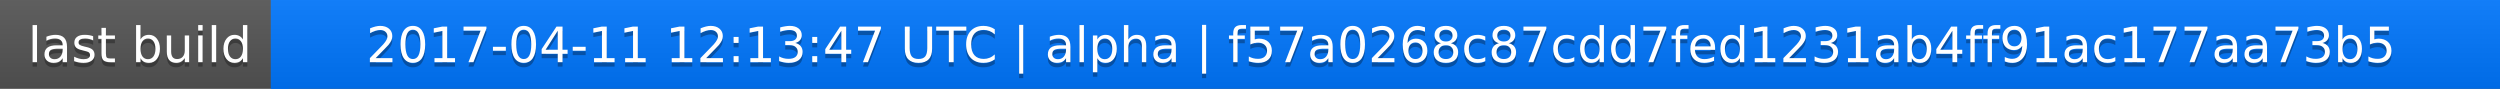
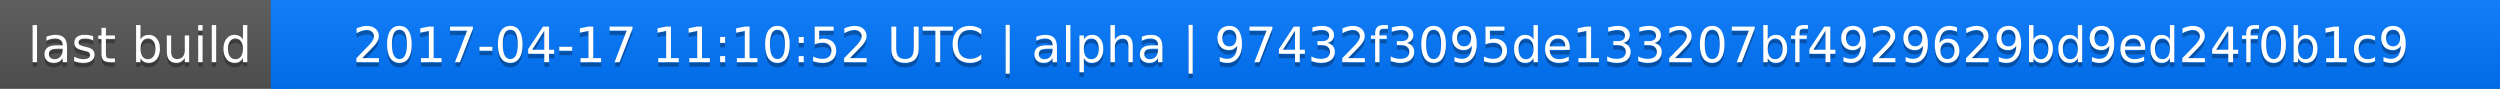
<svg xmlns="http://www.w3.org/2000/svg" width="563" height="20">
  <linearGradient id="a" x2="0" y2="100%">
    <stop offset="0" stop-color="#bbb" stop-opacity=".1" />
    <stop offset="1" stop-opacity=".1" />
  </linearGradient>
  <rect rx="0" width="563" height="20" fill="#555" />
  <rect rx="0" x="61" width="502" height="20" fill="#07f" />
  <path fill="#07f" d="M61 0h4v20h-4z" />
  <rect rx="0" width="563" height="20" fill="url(#a)" />
  <g fill="#fff" text-anchor="middle" font-family="DejaVu Sans,Verdana,Geneva,sans-serif" font-size="11">
    <text x="31.5" y="15" fill="#010101" fill-opacity=".3">last build</text>
    <text x="31.5" y="14">last build</text>
-     <text x="311" y="15" fill="#010101" fill-opacity=".3">2017-04-11 12:13:47 UTC | alpha | f57a0268c87cdd7fed1231ab4ff91ac177aa73b5</text>
-     <text x="311" y="14">2017-04-11 12:13:47 UTC | alpha | f57a0268c87cdd7fed1231ab4ff91ac177aa73b5</text>
+     <text x="311" y="15" fill="#010101" fill-opacity=".3">2017-04-17 11:10:52 UTC | alpha | 97432f3095de133207bf4929629bd9ed24f0b1c9</text>
+     <text x="311" y="14">2017-04-17 11:10:52 UTC | alpha | 97432f3095de133207bf4929629bd9ed24f0b1c9</text>
  </g>
</svg>
